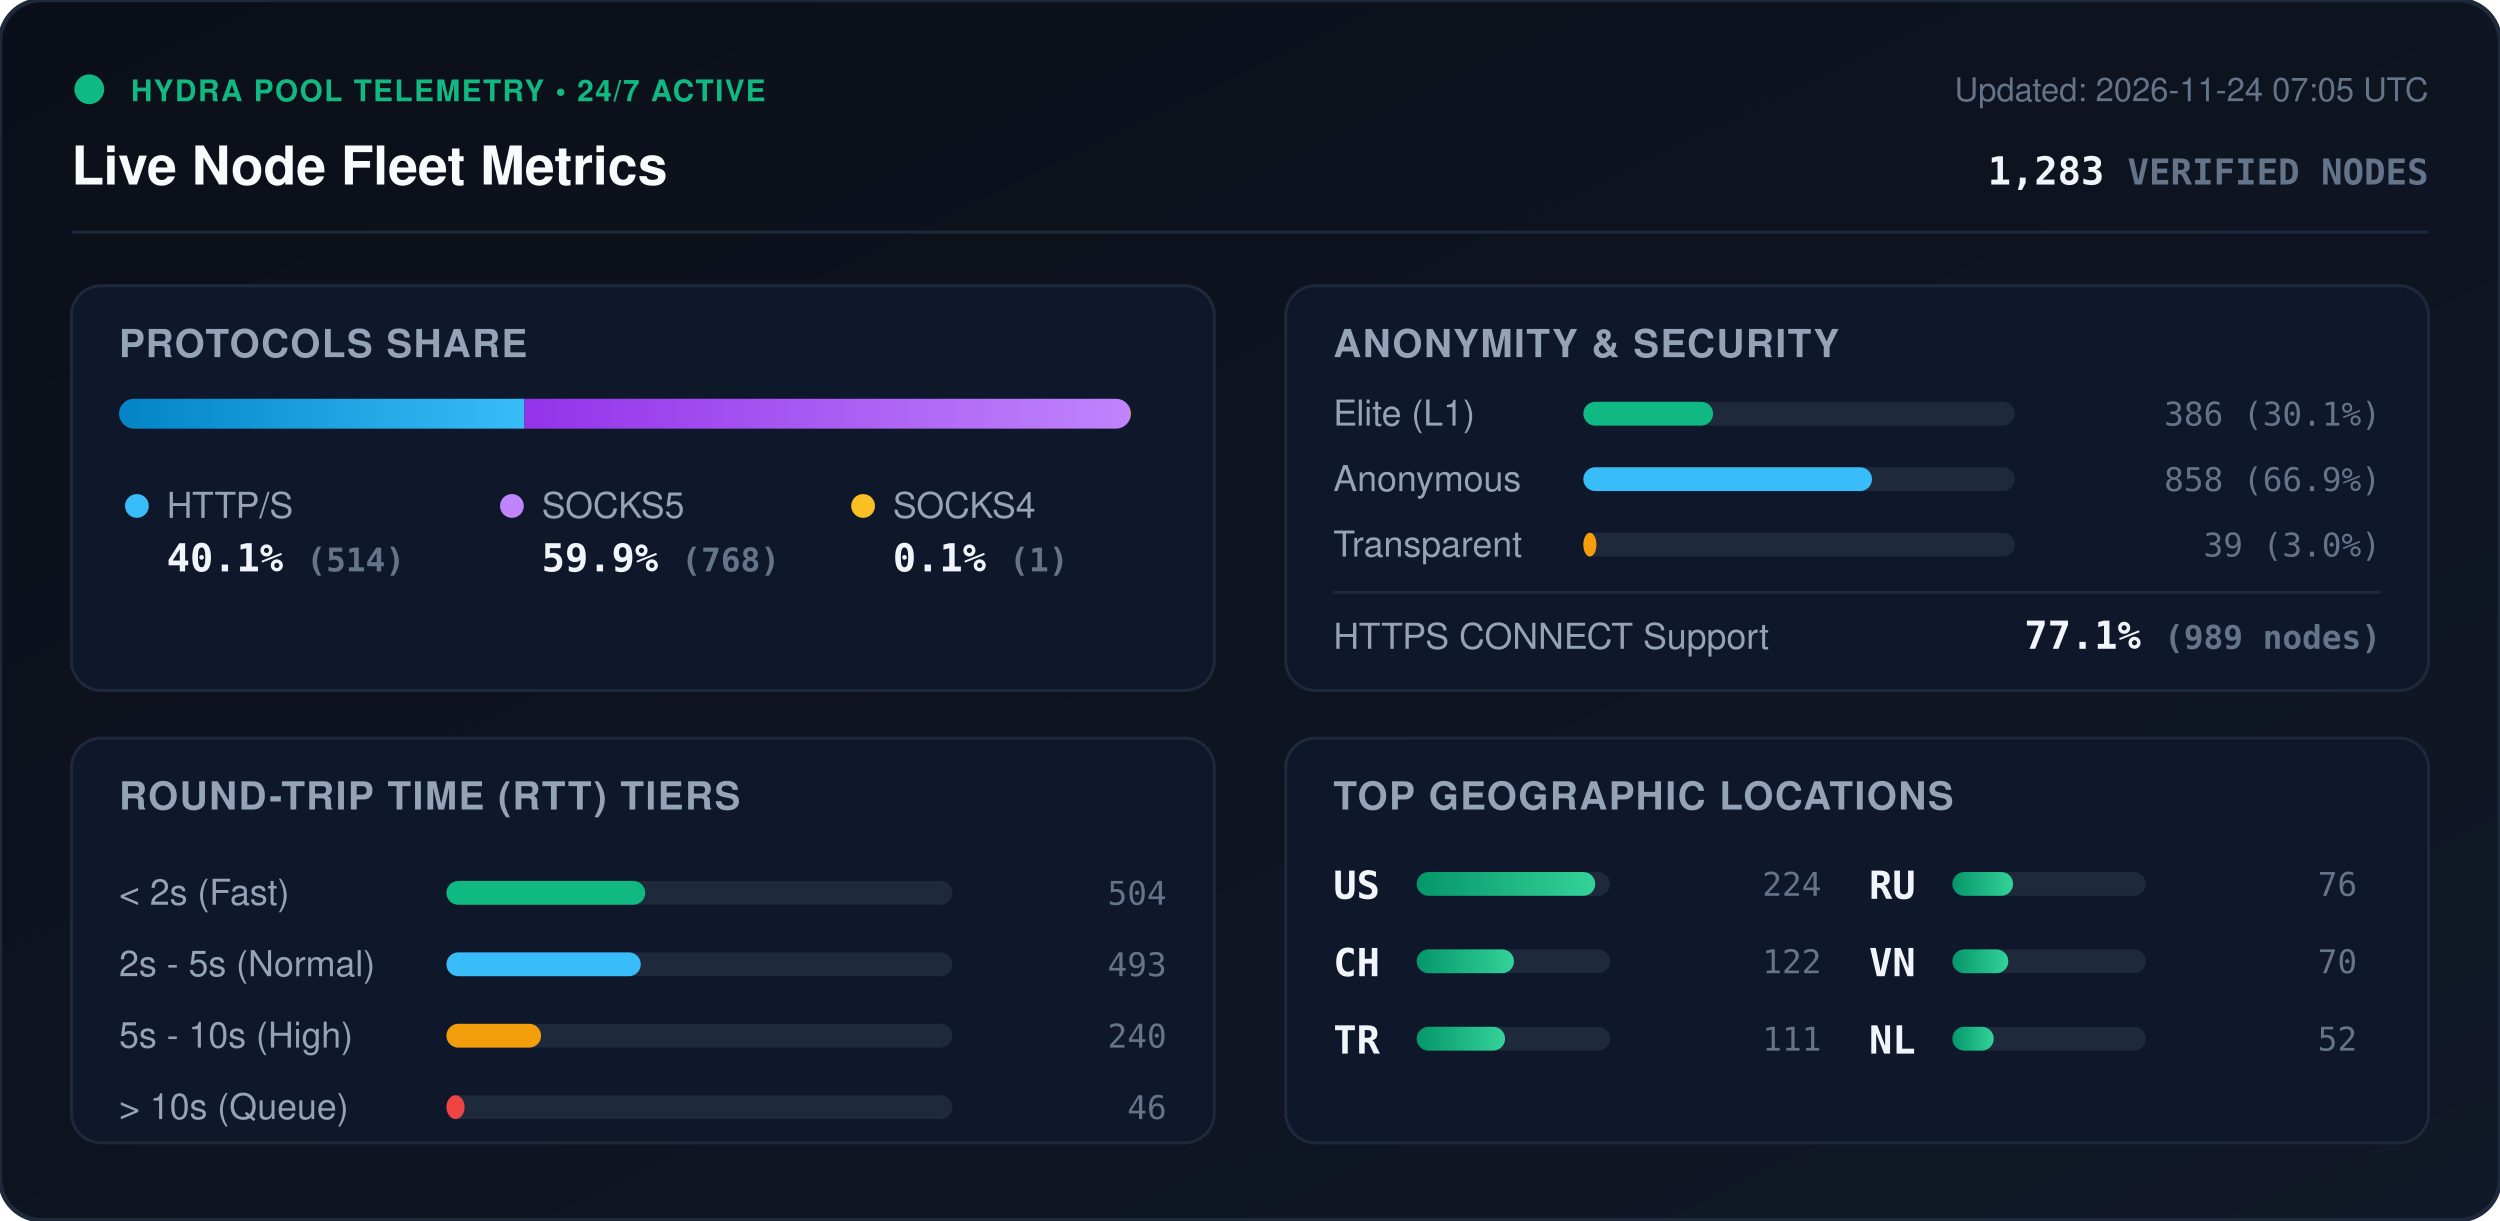
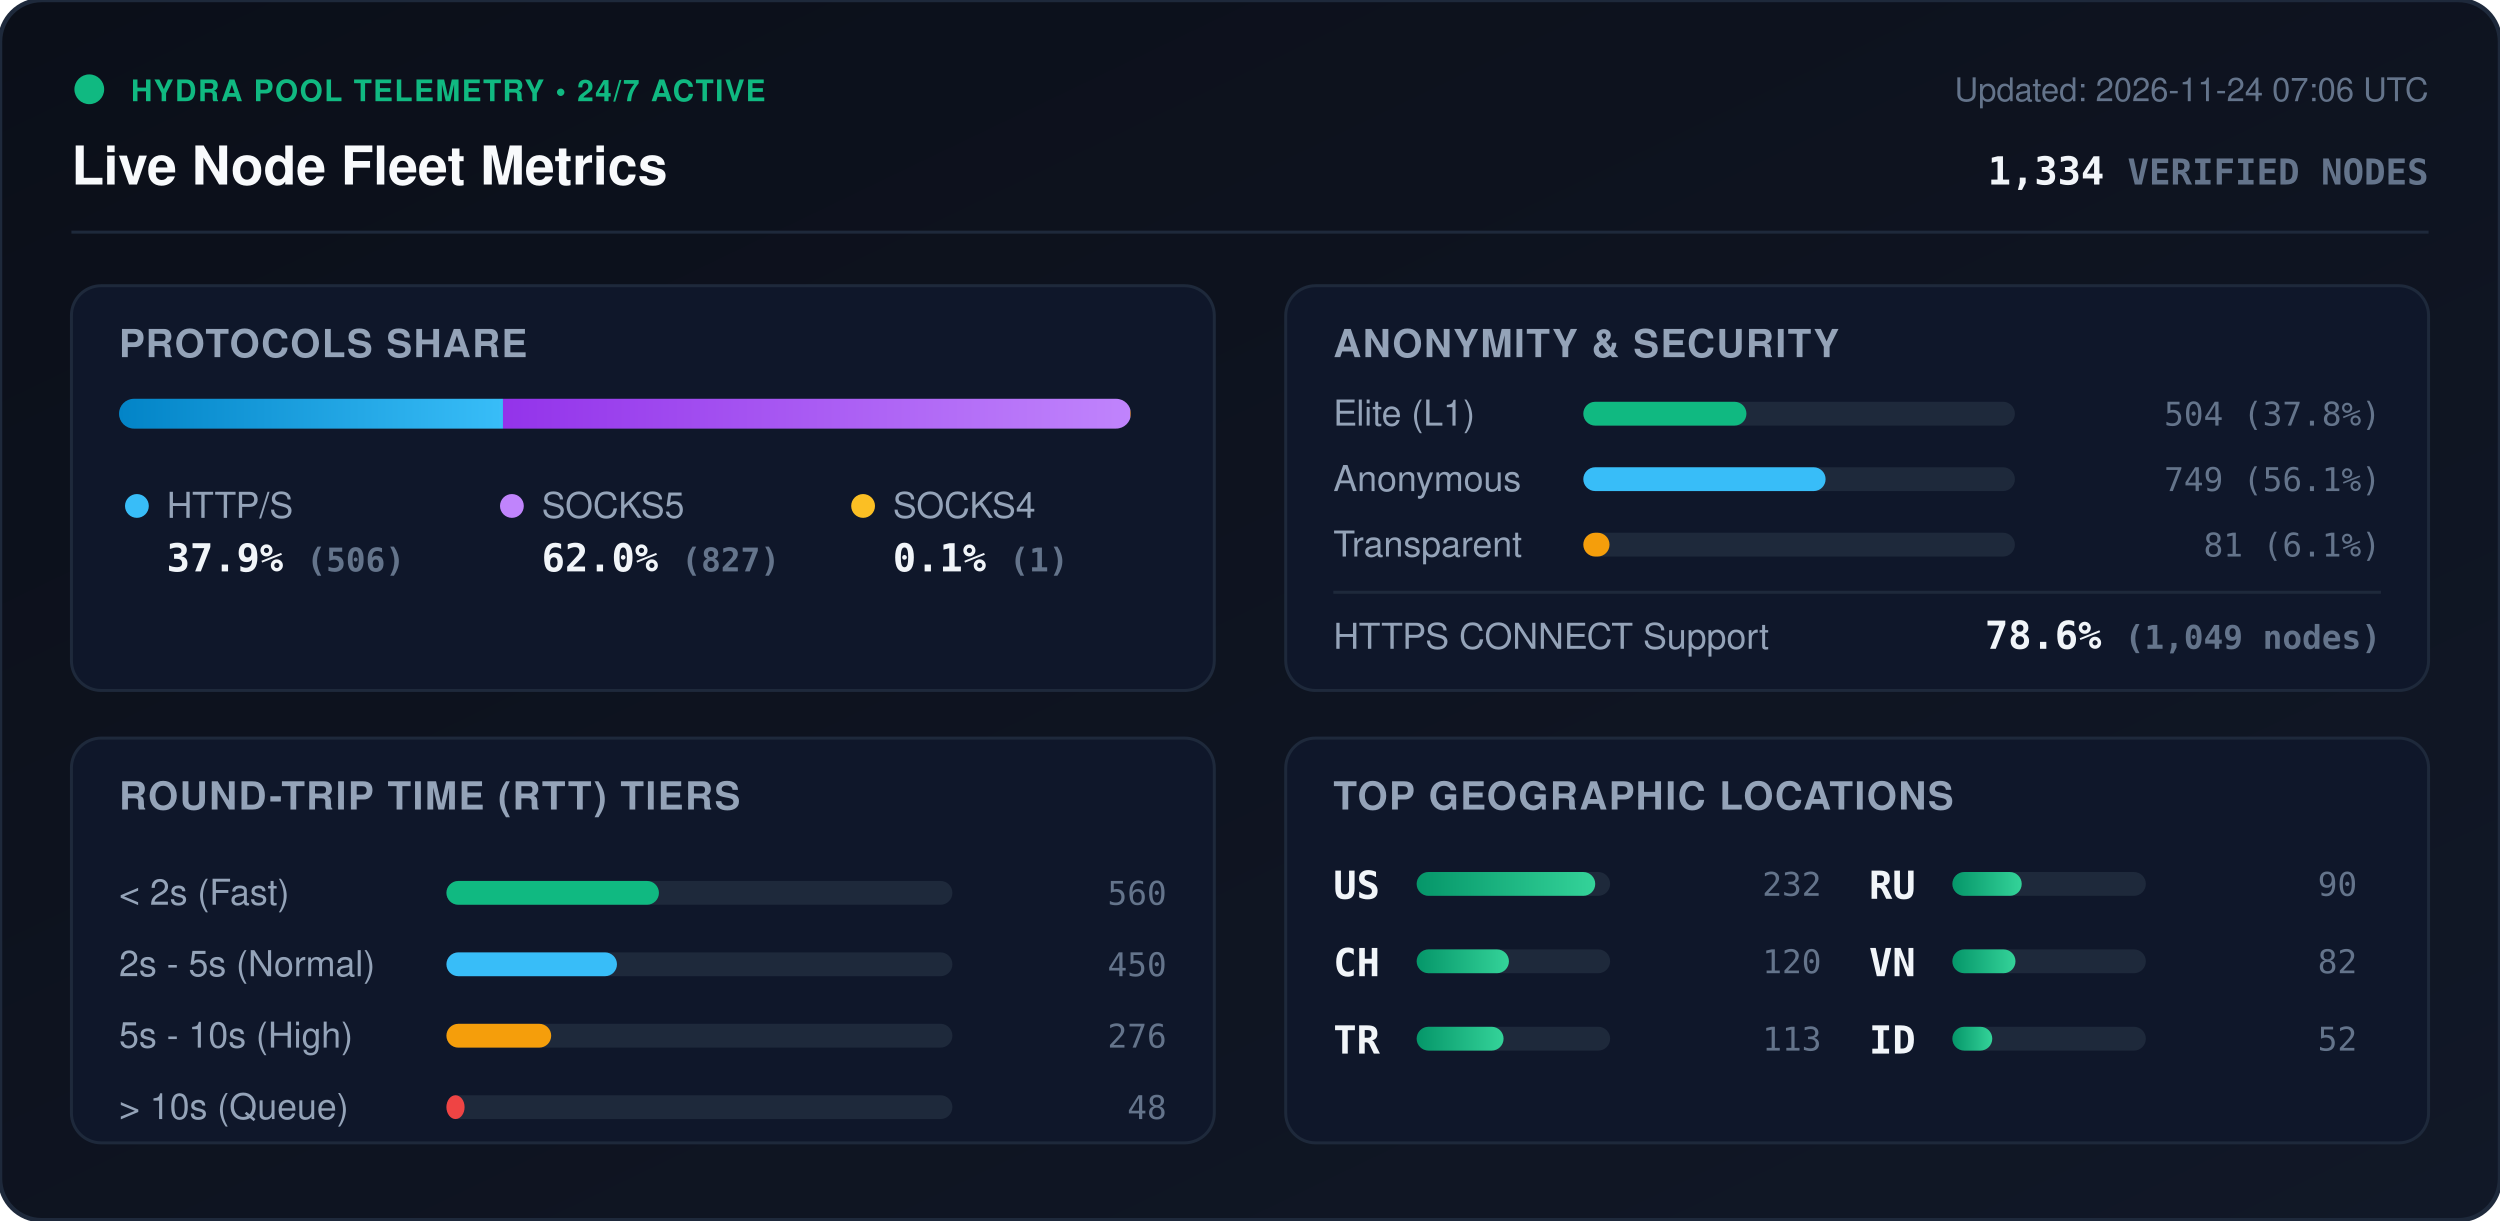
<svg xmlns="http://www.w3.org/2000/svg" viewBox="0 0 840 410" width="840" height="410" style="max-width: 100%; height: auto;">
  <defs>
    <linearGradient id="bg" x1="0%" y1="0%" x2="100%" y2="100%">
      <stop offset="0%" stop-color="#0b0f19" />
      <stop offset="100%" stop-color="#111827" />
    </linearGradient>
    <linearGradient id="bar-http" x1="0%" y1="0%" x2="100%" y2="0%">
      <stop offset="0%" stop-color="#0284c7" />
      <stop offset="100%" stop-color="#38bdf8" />
    </linearGradient>
    <linearGradient id="bar-socks5" x1="0%" y1="0%" x2="100%" y2="0%">
      <stop offset="0%" stop-color="#9333ea" />
      <stop offset="100%" stop-color="#c084fc" />
    </linearGradient>
    <linearGradient id="bar-socks4" x1="0%" y1="0%" x2="100%" y2="0%">
      <stop offset="0%" stop-color="#d97706" />
      <stop offset="100%" stop-color="#fbbf24" />
    </linearGradient>
    <linearGradient id="bar-green" x1="0%" y1="0%" x2="100%" y2="0%">
      <stop offset="0%" stop-color="#059669" />
      <stop offset="100%" stop-color="#34d399" />
    </linearGradient>
    <clipPath id="prog-track-clip">
      <rect width="340.0" height="10" rx="5" />
    </clipPath>
    <style>
      .title { font: 700 18px -apple-system, BlinkMacSystemFont, 'Segoe UI', Helvetica, Arial, sans-serif; fill: #f8fafc; }
      .sub { font: 500 11px -apple-system, BlinkMacSystemFont, 'Segoe UI', Helvetica, Arial, sans-serif; fill: #64748b; }
      .section-hdr { font: 600 13px -apple-system, BlinkMacSystemFont, 'Segoe UI', Helvetica, Arial, sans-serif; fill: #94a3b8; letter-spacing: 0.5px; }
      .metric-val { font: 700 13px -apple-system, BlinkMacSystemFont, 'Segoe UI', Helvetica, Arial, sans-serif; fill: #f1f5f9; }
      .metric-lbl { font: 500 12px -apple-system, BlinkMacSystemFont, 'Segoe UI', Helvetica, Arial, sans-serif; fill: #94a3b8; }
      .badge-txt { font: 700 10px -apple-system, BlinkMacSystemFont, 'Segoe UI', Helvetica, Arial, sans-serif; fill: #10b981; letter-spacing: 0.5px; }
      .mono { font-family: ui-monospace, SFMono-Regular, Menlo, Monaco, Consolas, monospace; }
      .pulse { animation: beacon 2s infinite ease-in-out; }
      @keyframes beacon { 0%, 100% { opacity: 1; } 50% { opacity: 0.35; } }
    </style>
  </defs>
  <rect width="840" height="410" rx="14" fill="url(#bg)" stroke="#1e293b" stroke-width="1.5" />
  <g transform="translate(24, 24)">
    <circle cx="6" cy="6" r="5" fill="#10b981" class="pulse" />
    <text x="20" y="10" class="badge-txt">HYDRA POOL TELEMETRY • 24/7 ACTIVE</text>
    <text x="0" y="38" class="title">Live Node Fleet Metrics</text>
-     <text x="792" y="10" text-anchor="end" class="sub">Updated: 2026-11-24 07:05 UTC</text>
-     <text x="792" y="38" text-anchor="end" class="metric-val mono" fill="#38bdf8">1,283 <tspan font-size="12" fill="#64748b">VERIFIED NODES</tspan>
+     <text x="792" y="10" text-anchor="end" class="sub">Updated: 2026-11-24 07:06 UTC</text>
+     <text x="792" y="38" text-anchor="end" class="metric-val mono" fill="#38bdf8">1,334 <tspan font-size="12" fill="#64748b">VERIFIED NODES</tspan>
    </text>
  </g>
  <line x1="24" y1="78" x2="816" y2="78" stroke="#1e293b" stroke-width="1" />
  <g transform="translate(24, 96)">
    <rect width="384" height="136" rx="10" fill="#0f172a" stroke="#1e293b" />
    <text x="16" y="24" class="section-hdr">PROTOCOLS SHARE</text>
    <g transform="translate(16, 38)">
      <rect width="340.0" height="10" rx="5" fill="#1e293b" />
      <g clip-path="url(#prog-track-clip)">
-         <rect x="0" width="136.2" height="10" fill="url(#bar-http)" />
-         <rect x="136.2" width="203.5" height="10" fill="url(#bar-socks5)" />
-         <rect x="339.7" width="0.3" height="10" fill="url(#bar-socks4)" />
+         <rect x="0" width="129.0" height="10" fill="url(#bar-http)" />
+         <rect x="129.0" width="210.8" height="10" fill="url(#bar-socks5)" />
+         <rect x="339.8" width="0.3" height="10" fill="url(#bar-socks4)" />
      </g>
    </g>
    <g transform="translate(16, 68)">
      <circle cx="6" cy="6" r="4" fill="#38bdf8" />
      <text x="16" y="10" class="metric-lbl">HTTP/S</text>
-       <text x="16" y="28" class="metric-val mono">40.1% <tspan font-size="11" fill="#64748b">(514)</tspan>
+       <text x="16" y="28" class="metric-val mono">37.9% <tspan font-size="11" fill="#64748b">(506)</tspan>
      </text>
      <circle cx="132" cy="6" r="4" fill="#c084fc" />
      <text x="142" y="10" class="metric-lbl">SOCKS5</text>
-       <text x="142" y="28" class="metric-val mono">59.9% <tspan font-size="11" fill="#64748b">(768)</tspan>
+       <text x="142" y="28" class="metric-val mono">62.0% <tspan font-size="11" fill="#64748b">(827)</tspan>
      </text>
      <circle cx="250" cy="6" r="4" fill="#fbbf24" />
      <text x="260" y="10" class="metric-lbl">SOCKS4</text>
      <text x="260" y="28" class="metric-val mono">0.1% <tspan font-size="11" fill="#64748b">(1)</tspan>
      </text>
    </g>
  </g>
  <g transform="translate(432, 96)">
    <rect width="384" height="136" rx="10" fill="#0f172a" stroke="#1e293b" />
    <text x="16" y="24" class="section-hdr">ANONYMITY &amp; SECURITY</text>
    <text x="16" y="47" class="metric-lbl">Elite (L1)</text>
    <rect x="100" y="39" width="145.0" height="8" rx="4" fill="#1e293b" />
-     <rect x="100" y="39" width="43.6" height="8" rx="4" fill="#10b981" />
-     <text x="368" y="47" text-anchor="end" class="mono sub" fill="#e2e8f0">386 (30.1%)</text>
+     <rect x="100" y="39" width="54.8" height="8" rx="4" fill="#10b981" />
+     <text x="368" y="47" text-anchor="end" class="mono sub" fill="#e2e8f0">504 (37.8%)</text>
    <text x="16" y="69" class="metric-lbl">Anonymous</text>
    <rect x="100" y="61" width="145.0" height="8" rx="4" fill="#1e293b" />
-     <rect x="100" y="61" width="97.0" height="8" rx="4" fill="#38bdf8" />
-     <text x="368" y="69" text-anchor="end" class="mono sub" fill="#e2e8f0">858 (66.9%)</text>
+     <rect x="100" y="61" width="81.4" height="8" rx="4" fill="#38bdf8" />
+     <text x="368" y="69" text-anchor="end" class="mono sub" fill="#e2e8f0">749 (56.1%)</text>
    <text x="16" y="91" class="metric-lbl">Transparent</text>
    <rect x="100" y="83" width="145.0" height="8" rx="4" fill="#1e293b" />
-     <rect x="100" y="83" width="4.4" height="8" rx="4" fill="#f59e0b" />
-     <text x="368" y="91" text-anchor="end" class="mono sub" fill="#e2e8f0">39 (3.0%)</text>
+     <rect x="100" y="83" width="8.8" height="8" rx="4" fill="#f59e0b" />
+     <text x="368" y="91" text-anchor="end" class="mono sub" fill="#e2e8f0">81 (6.1%)</text>
    <line x1="16" y1="103" x2="368" y2="103" stroke="#1e293b" stroke-width="1" />
    <text x="16" y="122" class="metric-lbl">HTTPS CONNECT Support</text>
-     <text x="368" y="122" text-anchor="end" class="metric-val mono" fill="#34d399">77.1% <tspan font-size="11" fill="#64748b">(989 nodes)</tspan>
+     <text x="368" y="122" text-anchor="end" class="metric-val mono" fill="#34d399">78.6% <tspan font-size="11" fill="#64748b">(1,049 nodes)</tspan>
    </text>
  </g>
  <g transform="translate(24, 248)">
    <rect width="384" height="136" rx="10" fill="#0f172a" stroke="#1e293b" />
    <text x="16" y="24" class="section-hdr">ROUND-TRIP TIME (RTT) TIERS</text>
    <g transform="translate(16, 42)">
      <text x="0" y="14" class="metric-lbl">&lt; 2s (Fast)</text>
      <rect x="110" y="6" width="170" height="8" rx="4" fill="#1e293b" />
-       <rect x="110" y="6" width="66.8" height="8" rx="4" fill="#10b981" />
-       <text x="352" y="14" text-anchor="end" class="mono sub">504</text>
+       <rect x="110" y="6" width="71.4" height="8" rx="4" fill="#10b981" />
+       <text x="352" y="14" text-anchor="end" class="mono sub">560</text>
      <text x="0" y="38" class="metric-lbl">2s - 5s (Normal)</text>
      <rect x="110" y="30" width="170" height="8" rx="4" fill="#1e293b" />
-       <rect x="110" y="30" width="65.3" height="8" rx="4" fill="#38bdf8" />
-       <text x="352" y="38" text-anchor="end" class="mono sub">493</text>
+       <rect x="110" y="30" width="57.3" height="8" rx="4" fill="#38bdf8" />
+       <text x="352" y="38" text-anchor="end" class="mono sub">450</text>
      <text x="0" y="62" class="metric-lbl">5s - 10s (High)</text>
      <rect x="110" y="54" width="170" height="8" rx="4" fill="#1e293b" />
-       <rect x="110" y="54" width="31.8" height="8" rx="4" fill="#f59e0b" />
-       <text x="352" y="62" text-anchor="end" class="mono sub">240</text>
+       <rect x="110" y="54" width="35.2" height="8" rx="4" fill="#f59e0b" />
+       <text x="352" y="62" text-anchor="end" class="mono sub">276</text>
      <text x="0" y="86" class="metric-lbl">&gt; 10s (Queue)</text>
      <rect x="110" y="78" width="170" height="8" rx="4" fill="#1e293b" />
      <rect x="110" y="78" width="6.1" height="8" rx="4" fill="#ef4444" />
-       <text x="352" y="86" text-anchor="end" class="mono sub">46</text>
+       <text x="352" y="86" text-anchor="end" class="mono sub">48</text>
    </g>
  </g>
  <g transform="translate(432, 248)">
    <rect width="384" height="136" rx="10" fill="#0f172a" stroke="#1e293b" />
    <text x="16" y="24" class="section-hdr">TOP GEOGRAPHIC LOCATIONS</text>
    <g transform="translate(16, 42)">
      <g transform="translate(0, 0)">
        <text x="0" y="12" class="mono metric-val" font-size="12">US</text>
        <rect x="28" y="3" width="65" height="8" rx="4" fill="#1e293b" />
        <rect x="28" y="3" width="60.0" height="8" rx="4" fill="url(#bar-green)" />
-         <text x="164" y="11" text-anchor="end" class="mono sub">224</text>
+         <text x="164" y="11" text-anchor="end" class="mono sub">232</text>
      </g>
      <g transform="translate(0, 26)">
        <text x="0" y="12" class="mono metric-val" font-size="12">CH</text>
        <rect x="28" y="3" width="65" height="8" rx="4" fill="#1e293b" />
-         <rect x="28" y="3" width="32.7" height="8" rx="4" fill="url(#bar-green)" />
-         <text x="164" y="11" text-anchor="end" class="mono sub">122</text>
+         <rect x="28" y="3" width="31.0" height="8" rx="4" fill="url(#bar-green)" />
+         <text x="164" y="11" text-anchor="end" class="mono sub">120</text>
      </g>
      <g transform="translate(0, 52)">
        <text x="0" y="12" class="mono metric-val" font-size="12">TR</text>
        <rect x="28" y="3" width="65" height="8" rx="4" fill="#1e293b" />
-         <rect x="28" y="3" width="29.7" height="8" rx="4" fill="url(#bar-green)" />
-         <text x="164" y="11" text-anchor="end" class="mono sub">111</text>
+         <rect x="28" y="3" width="29.2" height="8" rx="4" fill="url(#bar-green)" />
+         <text x="164" y="11" text-anchor="end" class="mono sub">113</text>
      </g>
      <g transform="translate(180, 0)">
        <text x="0" y="12" class="mono metric-val" font-size="12">RU</text>
        <rect x="28" y="3" width="65" height="8" rx="4" fill="#1e293b" />
-         <rect x="28" y="3" width="20.4" height="8" rx="4" fill="url(#bar-green)" />
-         <text x="164" y="11" text-anchor="end" class="mono sub">76</text>
+         <rect x="28" y="3" width="23.3" height="8" rx="4" fill="url(#bar-green)" />
+         <text x="164" y="11" text-anchor="end" class="mono sub">90</text>
      </g>
      <g transform="translate(180, 26)">
        <text x="0" y="12" class="mono metric-val" font-size="12">VN</text>
        <rect x="28" y="3" width="65" height="8" rx="4" fill="#1e293b" />
-         <rect x="28" y="3" width="18.8" height="8" rx="4" fill="url(#bar-green)" />
-         <text x="164" y="11" text-anchor="end" class="mono sub">70</text>
+         <rect x="28" y="3" width="21.2" height="8" rx="4" fill="url(#bar-green)" />
+         <text x="164" y="11" text-anchor="end" class="mono sub">82</text>
      </g>
      <g transform="translate(180, 52)">
-         <text x="0" y="12" class="mono metric-val" font-size="12">NL</text>
+         <text x="0" y="12" class="mono metric-val" font-size="12">ID</text>
        <rect x="28" y="3" width="65" height="8" rx="4" fill="#1e293b" />
-         <rect x="28" y="3" width="13.9" height="8" rx="4" fill="url(#bar-green)" />
+         <rect x="28" y="3" width="13.4" height="8" rx="4" fill="url(#bar-green)" />
        <text x="164" y="11" text-anchor="end" class="mono sub">52</text>
      </g>
    </g>
  </g>
</svg>
